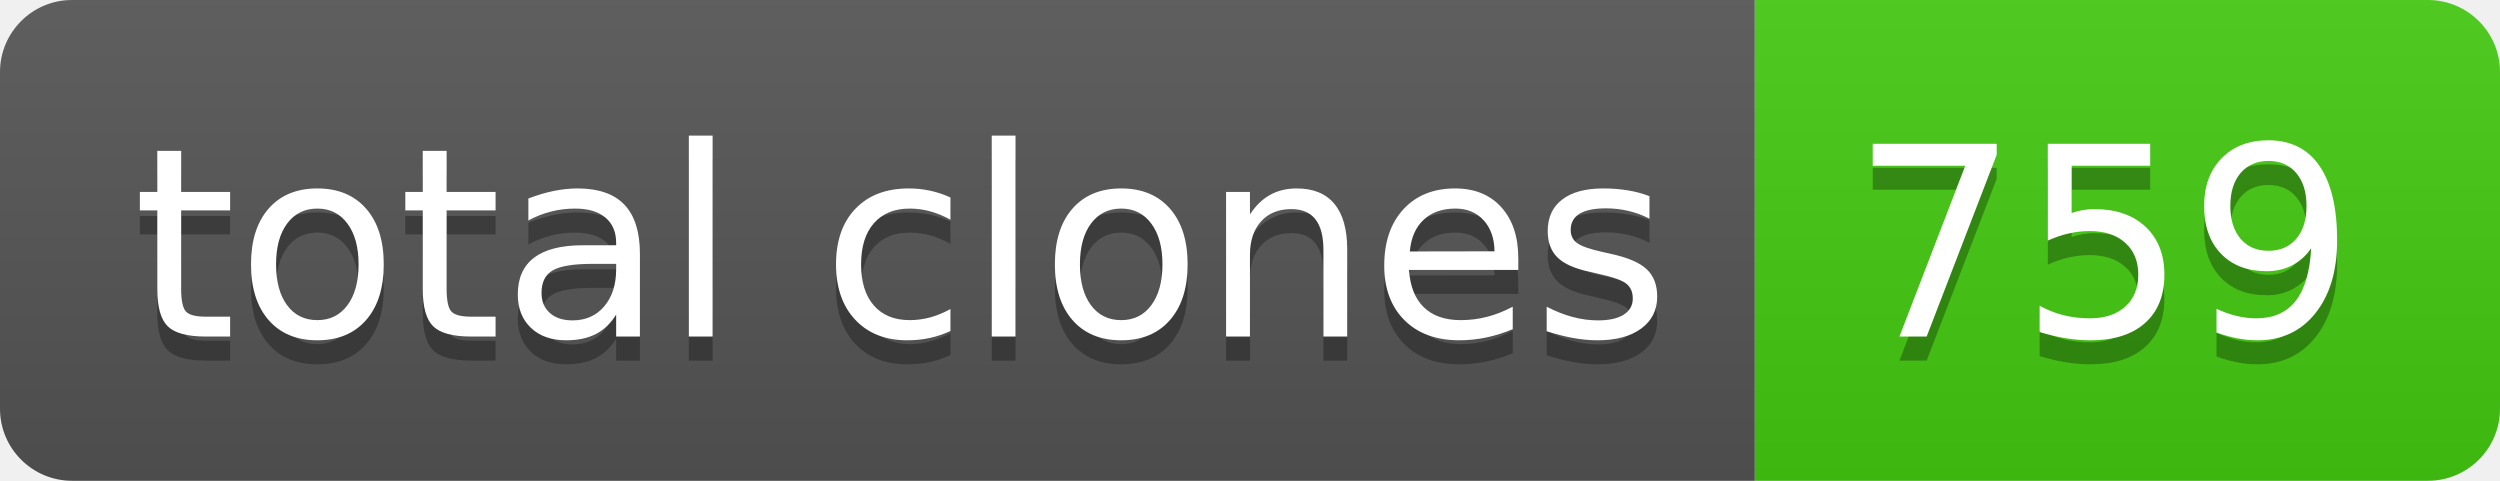
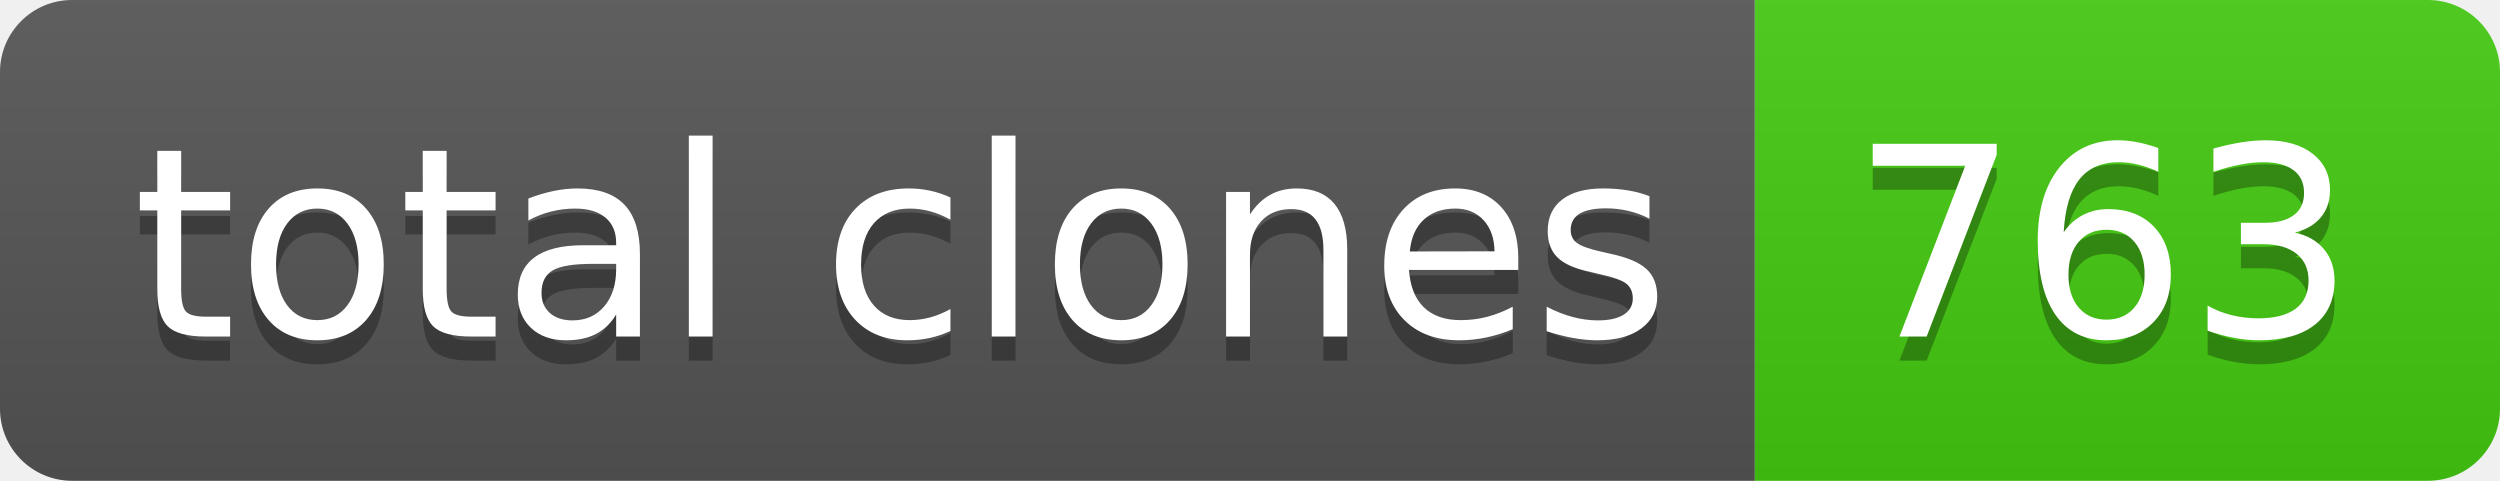
- <svg xmlns="http://www.w3.org/2000/svg" width="104" height="20" role="img" aria-label="total clones: 759">
+ <svg xmlns="http://www.w3.org/2000/svg" width="104" height="20" role="img" aria-label="total clones: 763">
  <linearGradient id="s" x2="0" y2="100%">
    <stop offset="0" stop-color="#bbb" stop-opacity=".1" />
    <stop offset="1" stop-opacity=".1" />
  </linearGradient>
  <clipPath id="r">
    <rect width="104" height="20" rx="3" fill="#fff" />
  </clipPath>
  <g clip-path="url(#r)">
    <rect width="73" height="20" fill="#555" />
    <rect x="73" width="31" height="20" fill="#4c1" />
    <rect width="104" height="20" fill="url(#s)" />
  </g>
  <g fill="#fff" text-anchor="middle" font-family="Verdana,Geneva,DejaVu Sans,sans-serif" text-rendering="geometricPrecision" font-size="110">
    <text aria-hidden="true" x="375" y="150" fill="#010101" fill-opacity=".3" transform="scale(.1)" textLength="630">total clones</text>
    <text x="375" y="140" transform="scale(.1)" fill="#fff" textLength="630">total clones</text>
-     <text aria-hidden="true" x="875" y="150" fill="#010101" fill-opacity=".3" transform="scale(.1)" textLength="210">759</text>
-     <text x="875" y="140" transform="scale(.1)" fill="#fff" textLength="210">759</text>
+     <text aria-hidden="true" x="875" y="150" fill="#010101" fill-opacity=".3" transform="scale(.1)" textLength="210">763</text>
+     <text x="875" y="140" transform="scale(.1)" fill="#fff" textLength="210">763</text>
  </g>
</svg>
